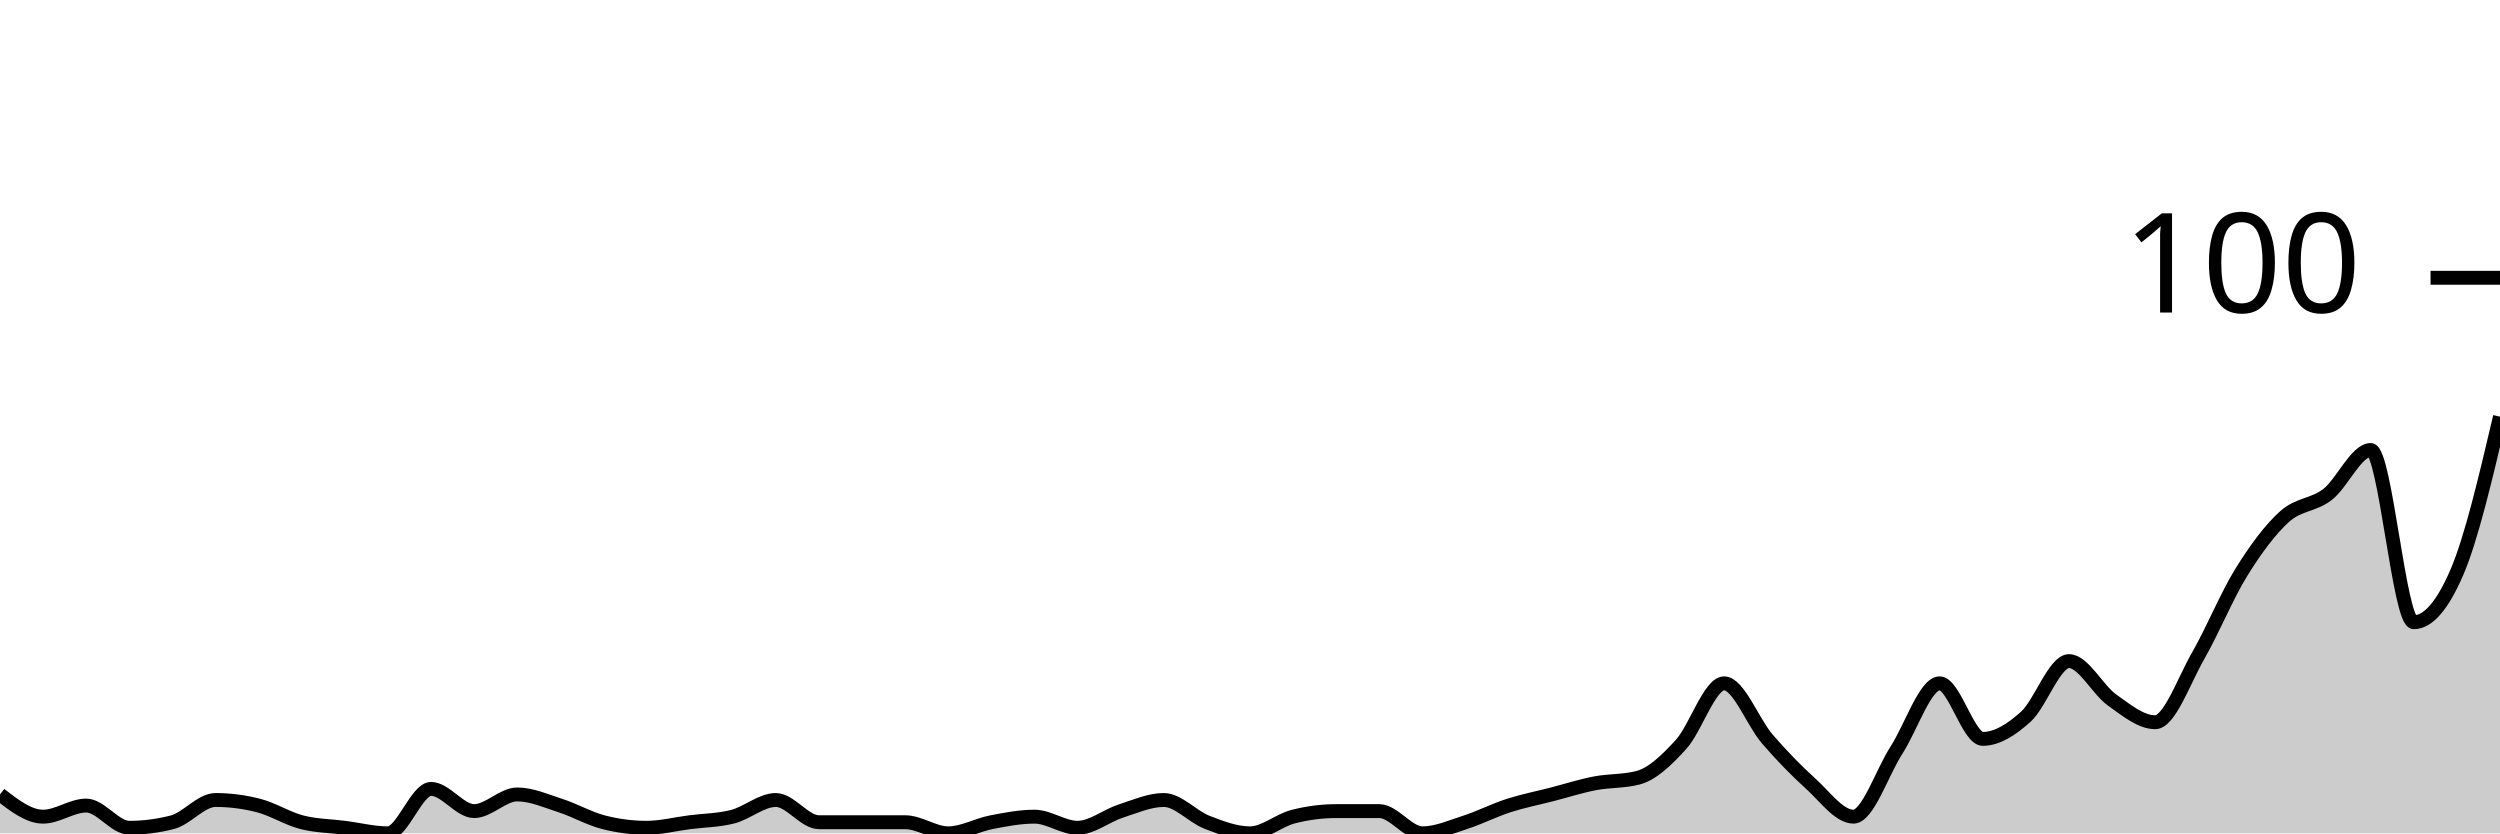
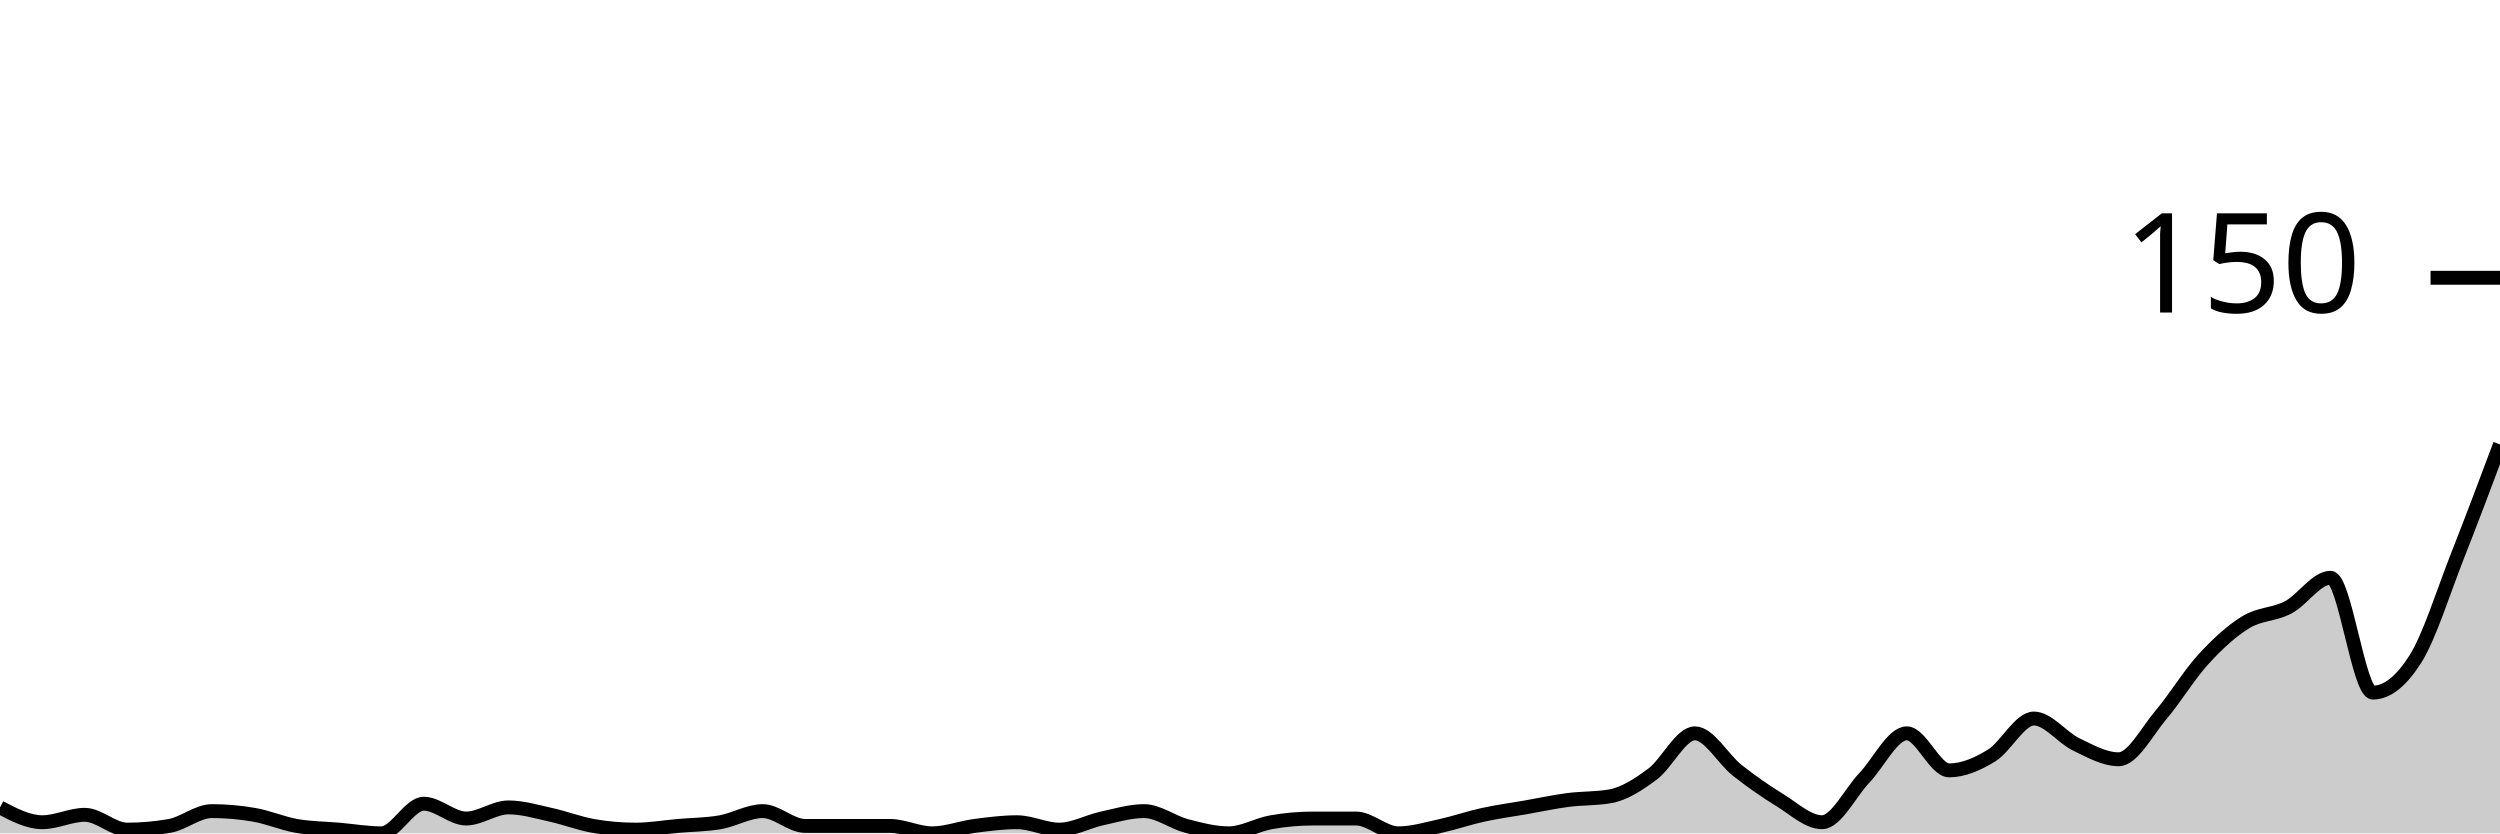
<svg xmlns="http://www.w3.org/2000/svg" viewBox="0 0 180 60">
  <g transform="translate(0,20)">
-     <path class="area" fill="rgba(0, 0, 0, 0.2)" d="M0,37.2C1.034,38,2.069,38.8,3.103,38.8C4.138,38.8,5.172,38,6.207,38C7.241,38,8.276,39.6,9.31,39.6C10.345,39.6,11.379,39.467,12.414,39.2C13.448,38.933,14.483,37.6,15.517,37.6C16.552,37.6,17.586,37.733,18.621,38C19.655,38.267,20.69,38.933,21.724,39.2C22.759,39.467,23.793,39.467,24.828,39.6C25.862,39.733,26.897,40,27.931,40C28.966,40,30,36.8,31.034,36.8C32.069,36.8,33.103,38.4,34.138,38.4C35.172,38.4,36.207,37.2,37.241,37.2C38.276,37.2,39.31,37.667,40.345,38C41.379,38.333,42.414,38.933,43.448,39.2C44.483,39.467,45.517,39.6,46.552,39.6C47.586,39.6,48.621,39.333,49.655,39.2C50.69,39.067,51.724,39.067,52.759,38.8C53.793,38.533,54.828,37.6,55.862,37.6C56.897,37.6,57.931,39.2,58.966,39.2C60,39.2,61.034,39.2,62.069,39.2C63.103,39.2,64.138,39.2,65.172,39.2C66.207,39.2,67.241,40,68.276,40C69.31,40,70.345,39.4,71.379,39.2C72.414,39,73.448,38.8,74.483,38.8C75.517,38.8,76.552,39.6,77.586,39.6C78.621,39.6,79.655,38.733,80.69,38.4C81.724,38.067,82.759,37.6,83.793,37.6C84.828,37.6,85.862,38.8,86.897,39.2C87.931,39.6,88.966,40,90,40C91.034,40,92.069,39.067,93.103,38.8C94.138,38.533,95.172,38.4,96.207,38.4C97.241,38.4,98.276,38.4,99.31,38.4C100.345,38.4,101.379,40,102.414,40C103.448,40,104.483,39.533,105.517,39.2C106.552,38.867,107.586,38.333,108.621,38C109.655,37.667,110.69,37.467,111.724,37.2C112.759,36.933,113.793,36.6,114.828,36.4C115.862,36.2,116.897,36.267,117.931,36C118.966,35.733,120,34.733,121.034,33.6C122.069,32.467,123.103,29.2,124.138,29.2C125.172,29.2,126.207,32,127.241,33.2C128.276,34.4,129.31,35.467,130.345,36.4C131.379,37.333,132.414,38.8,133.448,38.8C134.483,38.8,135.517,35.6,136.552,34C137.586,32.4,138.621,29.2,139.655,29.2C140.69,29.2,141.724,33.2,142.759,33.2C143.793,33.2,144.828,32.533,145.862,31.6C146.897,30.667,147.931,27.6,148.966,27.6C150,27.6,151.034,29.667,152.069,30.4C153.103,31.133,154.138,32,155.172,32C156.207,32,157.241,29,158.276,27.2C159.31,25.4,160.345,22.867,161.379,21.2C162.414,19.533,163.448,18.133,164.483,17.2C165.517,16.267,166.552,16.4,167.586,15.6C168.621,14.8,169.655,12.4,170.69,12.4C171.724,12.4,172.759,24.8,173.793,24.8C174.828,24.8,175.862,23.6,176.897,21.2C177.931,18.8,178.966,14.4,180,10L180,40C178.966,40,177.931,40,176.897,40C175.862,40,174.828,40,173.793,40C172.759,40,171.724,40,170.69,40C169.655,40,168.621,40,167.586,40C166.552,40,165.517,40,164.483,40C163.448,40,162.414,40,161.379,40C160.345,40,159.31,40,158.276,40C157.241,40,156.207,40,155.172,40C154.138,40,153.103,40,152.069,40C151.034,40,150,40,148.966,40C147.931,40,146.897,40,145.862,40C144.828,40,143.793,40,142.759,40C141.724,40,140.69,40,139.655,40C138.621,40,137.586,40,136.552,40C135.517,40,134.483,40,133.448,40C132.414,40,131.379,40,130.345,40C129.31,40,128.276,40,127.241,40C126.207,40,125.172,40,124.138,40C123.103,40,122.069,40,121.034,40C120,40,118.966,40,117.931,40C116.897,40,115.862,40,114.828,40C113.793,40,112.759,40,111.724,40C110.69,40,109.655,40,108.621,40C107.586,40,106.552,40,105.517,40C104.483,40,103.448,40,102.414,40C101.379,40,100.345,40,99.31,40C98.276,40,97.241,40,96.207,40C95.172,40,94.138,40,93.103,40C92.069,40,91.034,40,90,40C88.966,40,87.931,40,86.897,40C85.862,40,84.828,40,83.793,40C82.759,40,81.724,40,80.69,40C79.655,40,78.621,40,77.586,40C76.552,40,75.517,40,74.483,40C73.448,40,72.414,40,71.379,40C70.345,40,69.31,40,68.276,40C67.241,40,66.207,40,65.172,40C64.138,40,63.103,40,62.069,40C61.034,40,60,40,58.966,40C57.931,40,56.897,40,55.862,40C54.828,40,53.793,40,52.759,40C51.724,40,50.69,40,49.655,40C48.621,40,47.586,40,46.552,40C45.517,40,44.483,40,43.448,40C42.414,40,41.379,40,40.345,40C39.31,40,38.276,40,37.241,40C36.207,40,35.172,40,34.138,40C33.103,40,32.069,40,31.034,40C30,40,28.966,40,27.931,40C26.897,40,25.862,40,24.828,40C23.793,40,22.759,40,21.724,40C20.69,40,19.655,40,18.621,40C17.586,40,16.552,40,15.517,40C14.483,40,13.448,40,12.414,40C11.379,40,10.345,40,9.31,40C8.276,40,7.241,40,6.207,40C5.172,40,4.138,40,3.103,40C2.069,40,1.034,40,0,40Z" />
-     <path class="line" stroke="black" fill="none" d="M0,37.2C1.034,38,2.069,38.8,3.103,38.8C4.138,38.8,5.172,38,6.207,38C7.241,38,8.276,39.6,9.31,39.6C10.345,39.6,11.379,39.467,12.414,39.2C13.448,38.933,14.483,37.6,15.517,37.6C16.552,37.6,17.586,37.733,18.621,38C19.655,38.267,20.69,38.933,21.724,39.2C22.759,39.467,23.793,39.467,24.828,39.6C25.862,39.733,26.897,40,27.931,40C28.966,40,30,36.8,31.034,36.8C32.069,36.8,33.103,38.4,34.138,38.4C35.172,38.4,36.207,37.2,37.241,37.2C38.276,37.2,39.31,37.667,40.345,38C41.379,38.333,42.414,38.933,43.448,39.2C44.483,39.467,45.517,39.6,46.552,39.6C47.586,39.6,48.621,39.333,49.655,39.2C50.69,39.067,51.724,39.067,52.759,38.8C53.793,38.533,54.828,37.6,55.862,37.6C56.897,37.6,57.931,39.2,58.966,39.2C60,39.2,61.034,39.2,62.069,39.2C63.103,39.2,64.138,39.2,65.172,39.2C66.207,39.2,67.241,40,68.276,40C69.31,40,70.345,39.4,71.379,39.2C72.414,39,73.448,38.8,74.483,38.8C75.517,38.8,76.552,39.6,77.586,39.6C78.621,39.6,79.655,38.733,80.69,38.4C81.724,38.067,82.759,37.6,83.793,37.6C84.828,37.6,85.862,38.8,86.897,39.2C87.931,39.6,88.966,40,90,40C91.034,40,92.069,39.067,93.103,38.8C94.138,38.533,95.172,38.4,96.207,38.4C97.241,38.4,98.276,38.4,99.31,38.4C100.345,38.4,101.379,40,102.414,40C103.448,40,104.483,39.533,105.517,39.2C106.552,38.867,107.586,38.333,108.621,38C109.655,37.667,110.69,37.467,111.724,37.2C112.759,36.933,113.793,36.6,114.828,36.4C115.862,36.2,116.897,36.267,117.931,36C118.966,35.733,120,34.733,121.034,33.6C122.069,32.467,123.103,29.2,124.138,29.2C125.172,29.2,126.207,32,127.241,33.2C128.276,34.4,129.31,35.467,130.345,36.4C131.379,37.333,132.414,38.8,133.448,38.8C134.483,38.8,135.517,35.6,136.552,34C137.586,32.4,138.621,29.2,139.655,29.2C140.69,29.2,141.724,33.2,142.759,33.2C143.793,33.2,144.828,32.533,145.862,31.6C146.897,30.667,147.931,27.6,148.966,27.6C150,27.6,151.034,29.667,152.069,30.4C153.103,31.133,154.138,32,155.172,32C156.207,32,157.241,29,158.276,27.2C159.31,25.4,160.345,22.867,161.379,21.2C162.414,19.533,163.448,18.133,164.483,17.2C165.517,16.267,166.552,16.4,167.586,15.6C168.621,14.8,169.655,12.4,170.69,12.4C171.724,12.4,172.759,24.8,173.793,24.8C174.828,24.8,175.862,23.6,176.897,21.2C177.931,18.8,178.966,14.4,180,10" />
+     <path class="area" fill="rgba(0, 0, 0, 0.2)" d="M0,38.133C1.017,38.667,2.034,39.2,3.051,39.2C4.068,39.2,5.085,38.667,6.102,38.667C7.119,38.667,8.136,39.733,9.153,39.733C10.169,39.733,11.186,39.644,12.203,39.467C13.22,39.289,14.237,38.4,15.254,38.4C16.271,38.4,17.288,38.489,18.305,38.667C19.322,38.844,20.339,39.289,21.356,39.467C22.373,39.644,23.39,39.644,24.407,39.733C25.424,39.822,26.441,40,27.458,40C28.475,40,29.492,37.867,30.508,37.867C31.525,37.867,32.542,38.933,33.559,38.933C34.576,38.933,35.593,38.133,36.61,38.133C37.627,38.133,38.644,38.444,39.661,38.667C40.678,38.889,41.695,39.289,42.712,39.467C43.729,39.644,44.746,39.733,45.763,39.733C46.78,39.733,47.797,39.556,48.814,39.467C49.831,39.378,50.847,39.378,51.864,39.2C52.881,39.022,53.898,38.4,54.915,38.4C55.932,38.4,56.949,39.467,57.966,39.467C58.983,39.467,60,39.467,61.017,39.467C62.034,39.467,63.051,39.467,64.068,39.467C65.085,39.467,66.102,40,67.119,40C68.136,40,69.153,39.6,70.169,39.467C71.186,39.333,72.203,39.2,73.22,39.2C74.237,39.2,75.254,39.733,76.271,39.733C77.288,39.733,78.305,39.156,79.322,38.933C80.339,38.711,81.356,38.4,82.373,38.4C83.39,38.4,84.407,39.2,85.424,39.467C86.441,39.733,87.458,40,88.475,40C89.492,40,90.508,39.378,91.525,39.2C92.542,39.022,93.559,38.933,94.576,38.933C95.593,38.933,96.61,38.933,97.627,38.933C98.644,38.933,99.661,40,100.678,40C101.695,40,102.712,39.689,103.729,39.467C104.746,39.244,105.763,38.889,106.78,38.667C107.797,38.444,108.814,38.311,109.831,38.133C110.847,37.956,111.864,37.733,112.881,37.6C113.898,37.467,114.915,37.511,115.932,37.333C116.949,37.156,117.966,36.489,118.983,35.733C120,34.978,121.017,32.8,122.034,32.8C123.051,32.8,124.068,34.667,125.085,35.467C126.102,36.267,127.119,36.978,128.136,37.6C129.153,38.222,130.169,39.2,131.186,39.2C132.203,39.2,133.22,37.067,134.237,36C135.254,34.933,136.271,32.8,137.288,32.8C138.305,32.8,139.322,35.467,140.339,35.467C141.356,35.467,142.373,35.022,143.39,34.4C144.407,33.778,145.424,31.733,146.441,31.733C147.458,31.733,148.475,33.111,149.492,33.6C150.508,34.089,151.525,34.667,152.542,34.667C153.559,34.667,154.576,32.667,155.593,31.467C156.61,30.267,157.627,28.578,158.644,27.467C159.661,26.356,160.678,25.422,161.695,24.8C162.712,24.178,163.729,24.267,164.746,23.733C165.763,23.2,166.78,21.6,167.797,21.6C168.814,21.6,169.831,29.867,170.847,29.867C171.864,29.867,172.881,29.067,173.898,27.467C174.915,25.867,175.932,22.578,176.949,20C177.966,17.422,178.983,14.711,180,12L180,40C178.983,40,177.966,40,176.949,40C175.932,40,174.915,40,173.898,40C172.881,40,171.864,40,170.847,40C169.831,40,168.814,40,167.797,40C166.78,40,165.763,40,164.746,40C163.729,40,162.712,40,161.695,40C160.678,40,159.661,40,158.644,40C157.627,40,156.61,40,155.593,40C154.576,40,153.559,40,152.542,40C151.525,40,150.508,40,149.492,40C148.475,40,147.458,40,146.441,40C145.424,40,144.407,40,143.39,40C142.373,40,141.356,40,140.339,40C139.322,40,138.305,40,137.288,40C136.271,40,135.254,40,134.237,40C133.22,40,132.203,40,131.186,40C130.169,40,129.153,40,128.136,40C127.119,40,126.102,40,125.085,40C124.068,40,123.051,40,122.034,40C121.017,40,120,40,118.983,40C117.966,40,116.949,40,115.932,40C114.915,40,113.898,40,112.881,40C111.864,40,110.847,40,109.831,40C108.814,40,107.797,40,106.78,40C105.763,40,104.746,40,103.729,40C102.712,40,101.695,40,100.678,40C99.661,40,98.644,40,97.627,40C96.61,40,95.593,40,94.576,40C93.559,40,92.542,40,91.525,40C90.508,40,89.492,40,88.475,40C87.458,40,86.441,40,85.424,40C84.407,40,83.39,40,82.373,40C81.356,40,80.339,40,79.322,40C78.305,40,77.288,40,76.271,40C75.254,40,74.237,40,73.22,40C72.203,40,71.186,40,70.169,40C69.153,40,68.136,40,67.119,40C66.102,40,65.085,40,64.068,40C63.051,40,62.034,40,61.017,40C60,40,58.983,40,57.966,40C56.949,40,55.932,40,54.915,40C53.898,40,52.881,40,51.864,40C50.847,40,49.831,40,48.814,40C47.797,40,46.78,40,45.763,40C44.746,40,43.729,40,42.712,40C41.695,40,40.678,40,39.661,40C38.644,40,37.627,40,36.61,40C35.593,40,34.576,40,33.559,40C32.542,40,31.525,40,30.508,40C29.492,40,28.475,40,27.458,40C26.441,40,25.424,40,24.407,40C23.39,40,22.373,40,21.356,40C20.339,40,19.322,40,18.305,40C17.288,40,16.271,40,15.254,40C14.237,40,13.22,40,12.203,40C11.186,40,10.169,40,9.153,40C8.136,40,7.119,40,6.102,40C5.085,40,4.068,40,3.051,40C2.034,40,1.017,40,0,40Z" />
+     <path class="line" stroke="black" fill="none" d="M0,38.133C1.017,38.667,2.034,39.2,3.051,39.2C4.068,39.2,5.085,38.667,6.102,38.667C7.119,38.667,8.136,39.733,9.153,39.733C10.169,39.733,11.186,39.644,12.203,39.467C13.22,39.289,14.237,38.4,15.254,38.4C16.271,38.4,17.288,38.489,18.305,38.667C19.322,38.844,20.339,39.289,21.356,39.467C22.373,39.644,23.39,39.644,24.407,39.733C25.424,39.822,26.441,40,27.458,40C28.475,40,29.492,37.867,30.508,37.867C31.525,37.867,32.542,38.933,33.559,38.933C34.576,38.933,35.593,38.133,36.61,38.133C37.627,38.133,38.644,38.444,39.661,38.667C40.678,38.889,41.695,39.289,42.712,39.467C43.729,39.644,44.746,39.733,45.763,39.733C46.78,39.733,47.797,39.556,48.814,39.467C49.831,39.378,50.847,39.378,51.864,39.2C52.881,39.022,53.898,38.4,54.915,38.4C55.932,38.4,56.949,39.467,57.966,39.467C58.983,39.467,60,39.467,61.017,39.467C62.034,39.467,63.051,39.467,64.068,39.467C65.085,39.467,66.102,40,67.119,40C68.136,40,69.153,39.6,70.169,39.467C71.186,39.333,72.203,39.2,73.22,39.2C74.237,39.2,75.254,39.733,76.271,39.733C77.288,39.733,78.305,39.156,79.322,38.933C80.339,38.711,81.356,38.4,82.373,38.4C83.39,38.4,84.407,39.2,85.424,39.467C86.441,39.733,87.458,40,88.475,40C89.492,40,90.508,39.378,91.525,39.2C92.542,39.022,93.559,38.933,94.576,38.933C95.593,38.933,96.61,38.933,97.627,38.933C98.644,38.933,99.661,40,100.678,40C101.695,40,102.712,39.689,103.729,39.467C104.746,39.244,105.763,38.889,106.78,38.667C107.797,38.444,108.814,38.311,109.831,38.133C110.847,37.956,111.864,37.733,112.881,37.6C113.898,37.467,114.915,37.511,115.932,37.333C116.949,37.156,117.966,36.489,118.983,35.733C120,34.978,121.017,32.8,122.034,32.8C123.051,32.8,124.068,34.667,125.085,35.467C126.102,36.267,127.119,36.978,128.136,37.6C129.153,38.222,130.169,39.2,131.186,39.2C132.203,39.2,133.22,37.067,134.237,36C135.254,34.933,136.271,32.8,137.288,32.8C138.305,32.8,139.322,35.467,140.339,35.467C141.356,35.467,142.373,35.022,143.39,34.4C144.407,33.778,145.424,31.733,146.441,31.733C147.458,31.733,148.475,33.111,149.492,33.6C150.508,34.089,151.525,34.667,152.542,34.667C153.559,34.667,154.576,32.667,155.593,31.467C156.61,30.267,157.627,28.578,158.644,27.467C159.661,26.356,160.678,25.422,161.695,24.8C162.712,24.178,163.729,24.267,164.746,23.733C165.763,23.2,166.78,21.6,167.797,21.6C168.814,21.6,169.831,29.867,170.847,29.867C171.864,29.867,172.881,29.067,173.898,27.467C174.915,25.867,175.932,22.578,176.949,20C177.966,17.422,178.983,14.711,180,12" />
    <path class="axis-ceiling" stroke-width="1" stroke="black" fill="none" d="M175,0L180,0" />
-     <text class="axis-ceiling-label" font-family="sans-serif" text-anchor="end" font-size="10px" x="170" y="2.5">100</text>
+     <text class="axis-ceiling-label" font-family="sans-serif" text-anchor="end" font-size="10px" x="170" y="2.5">150</text>
  </g>
</svg>
